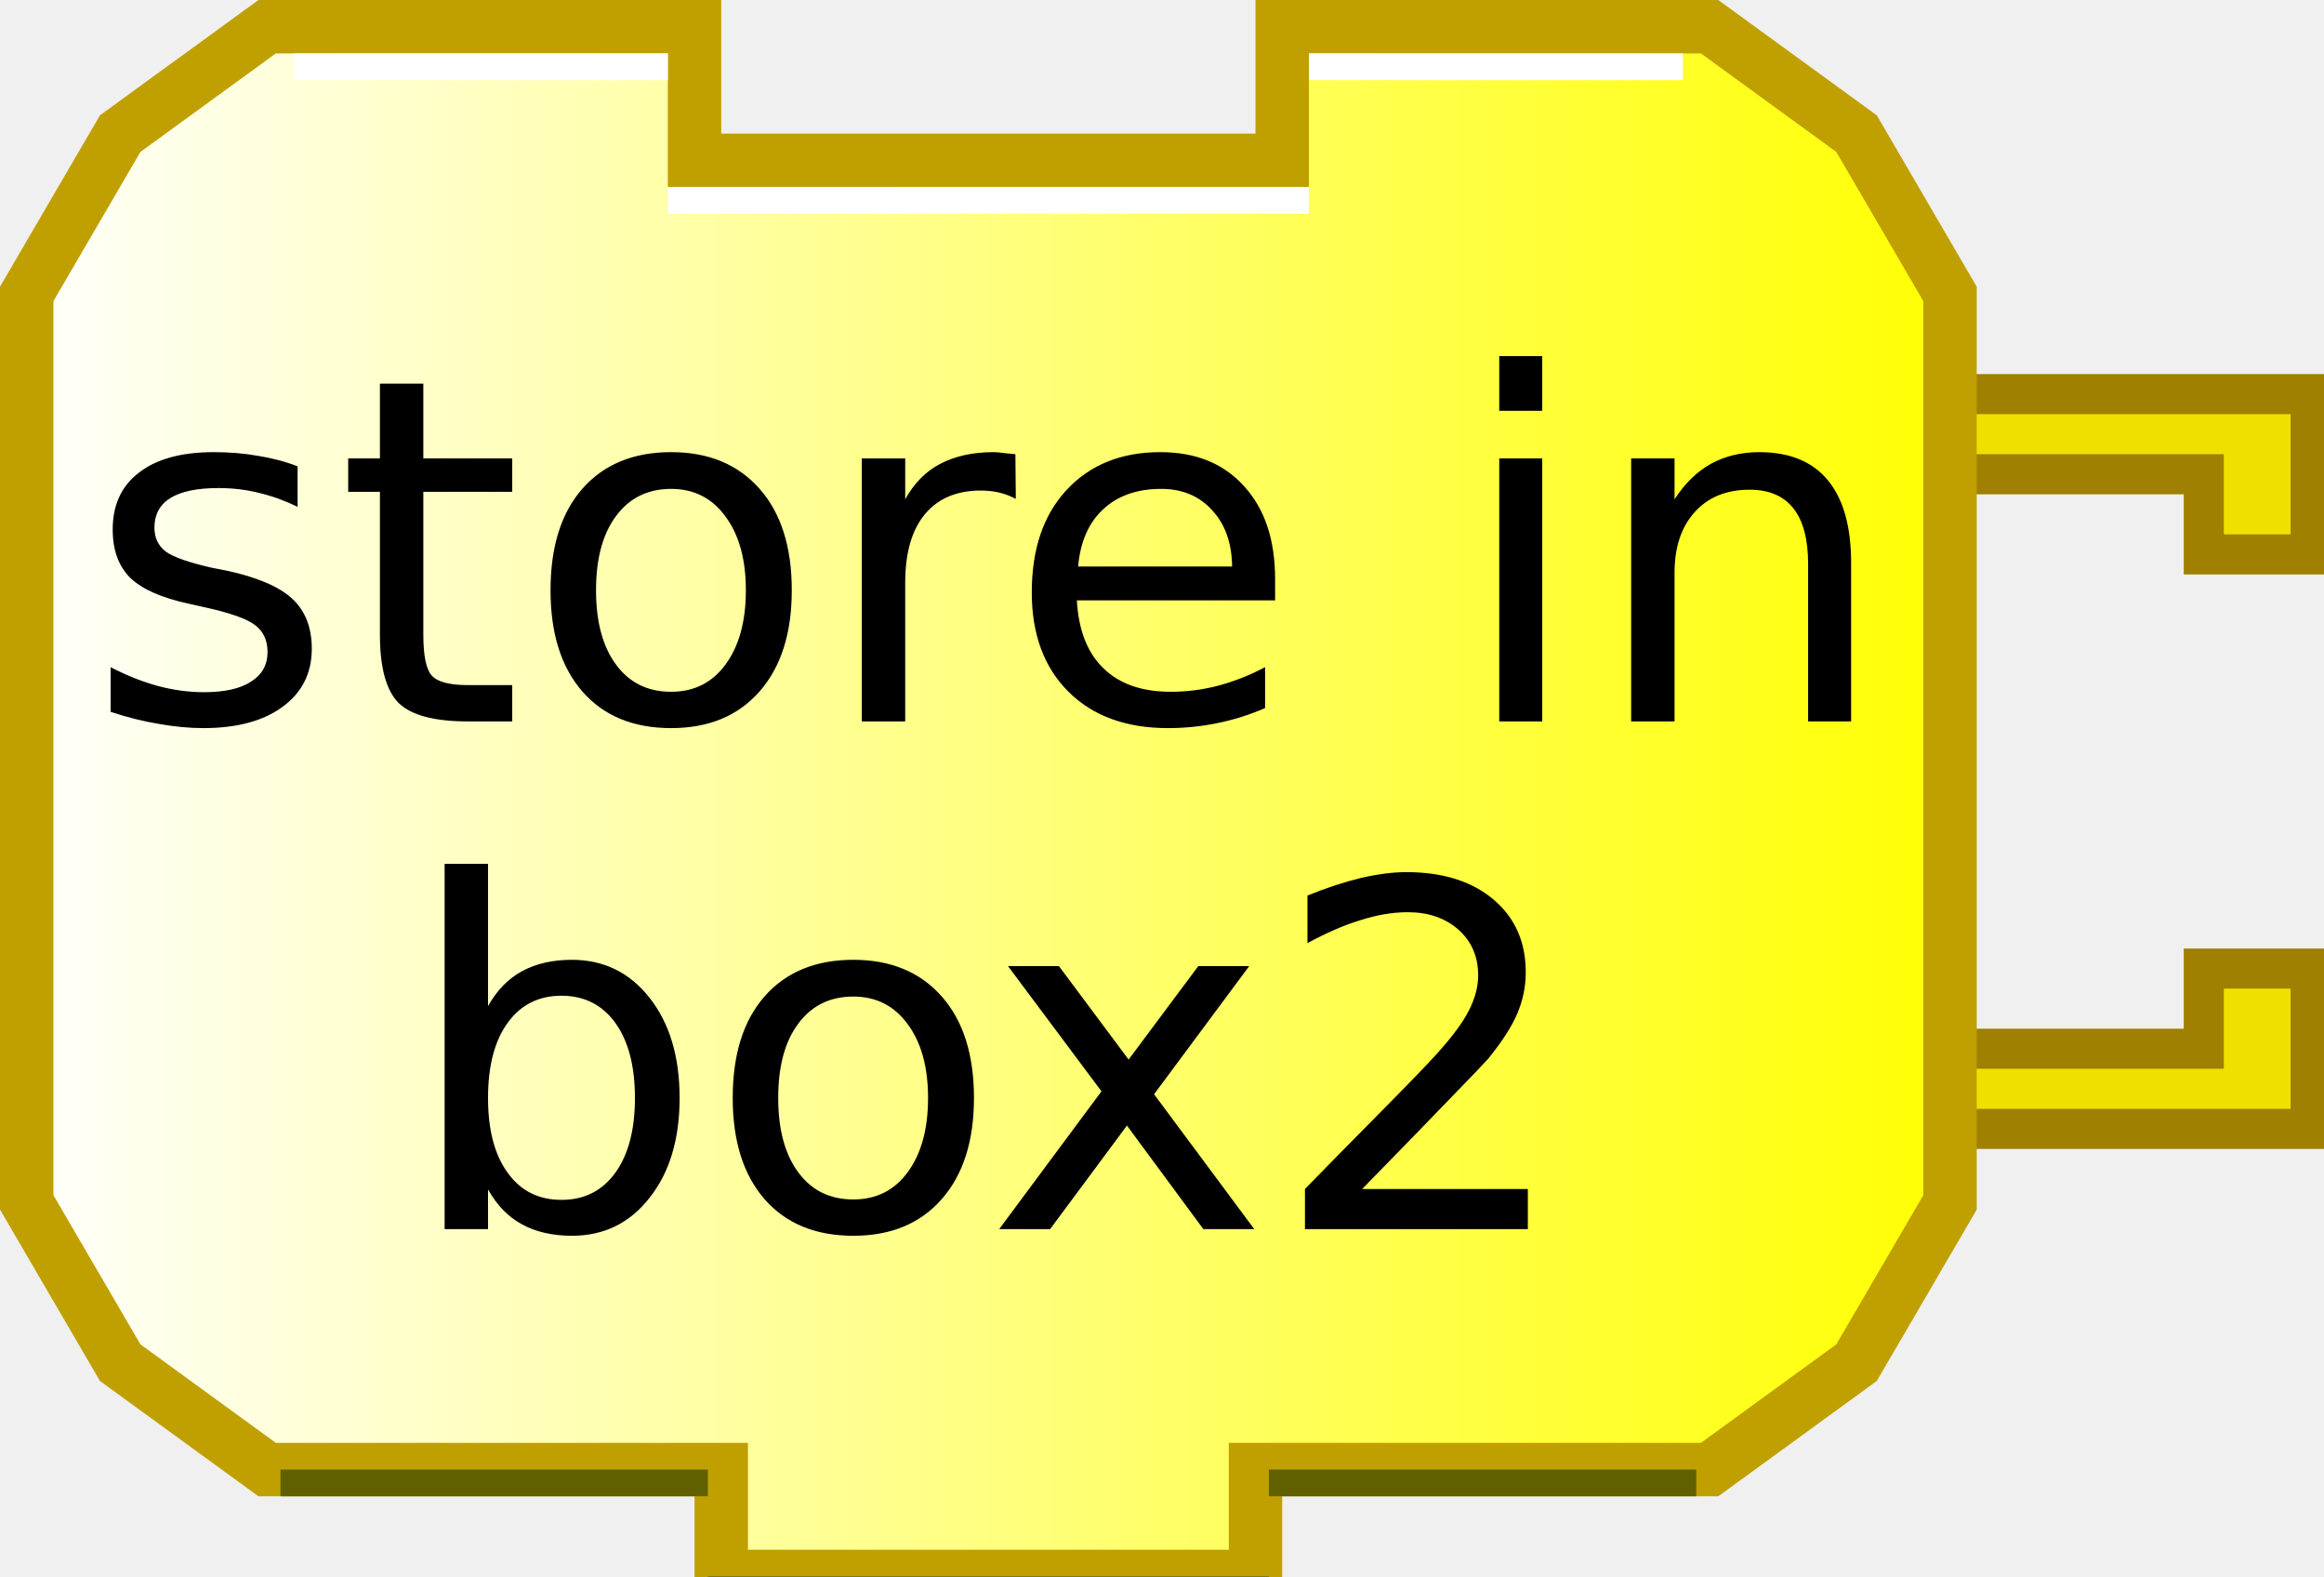
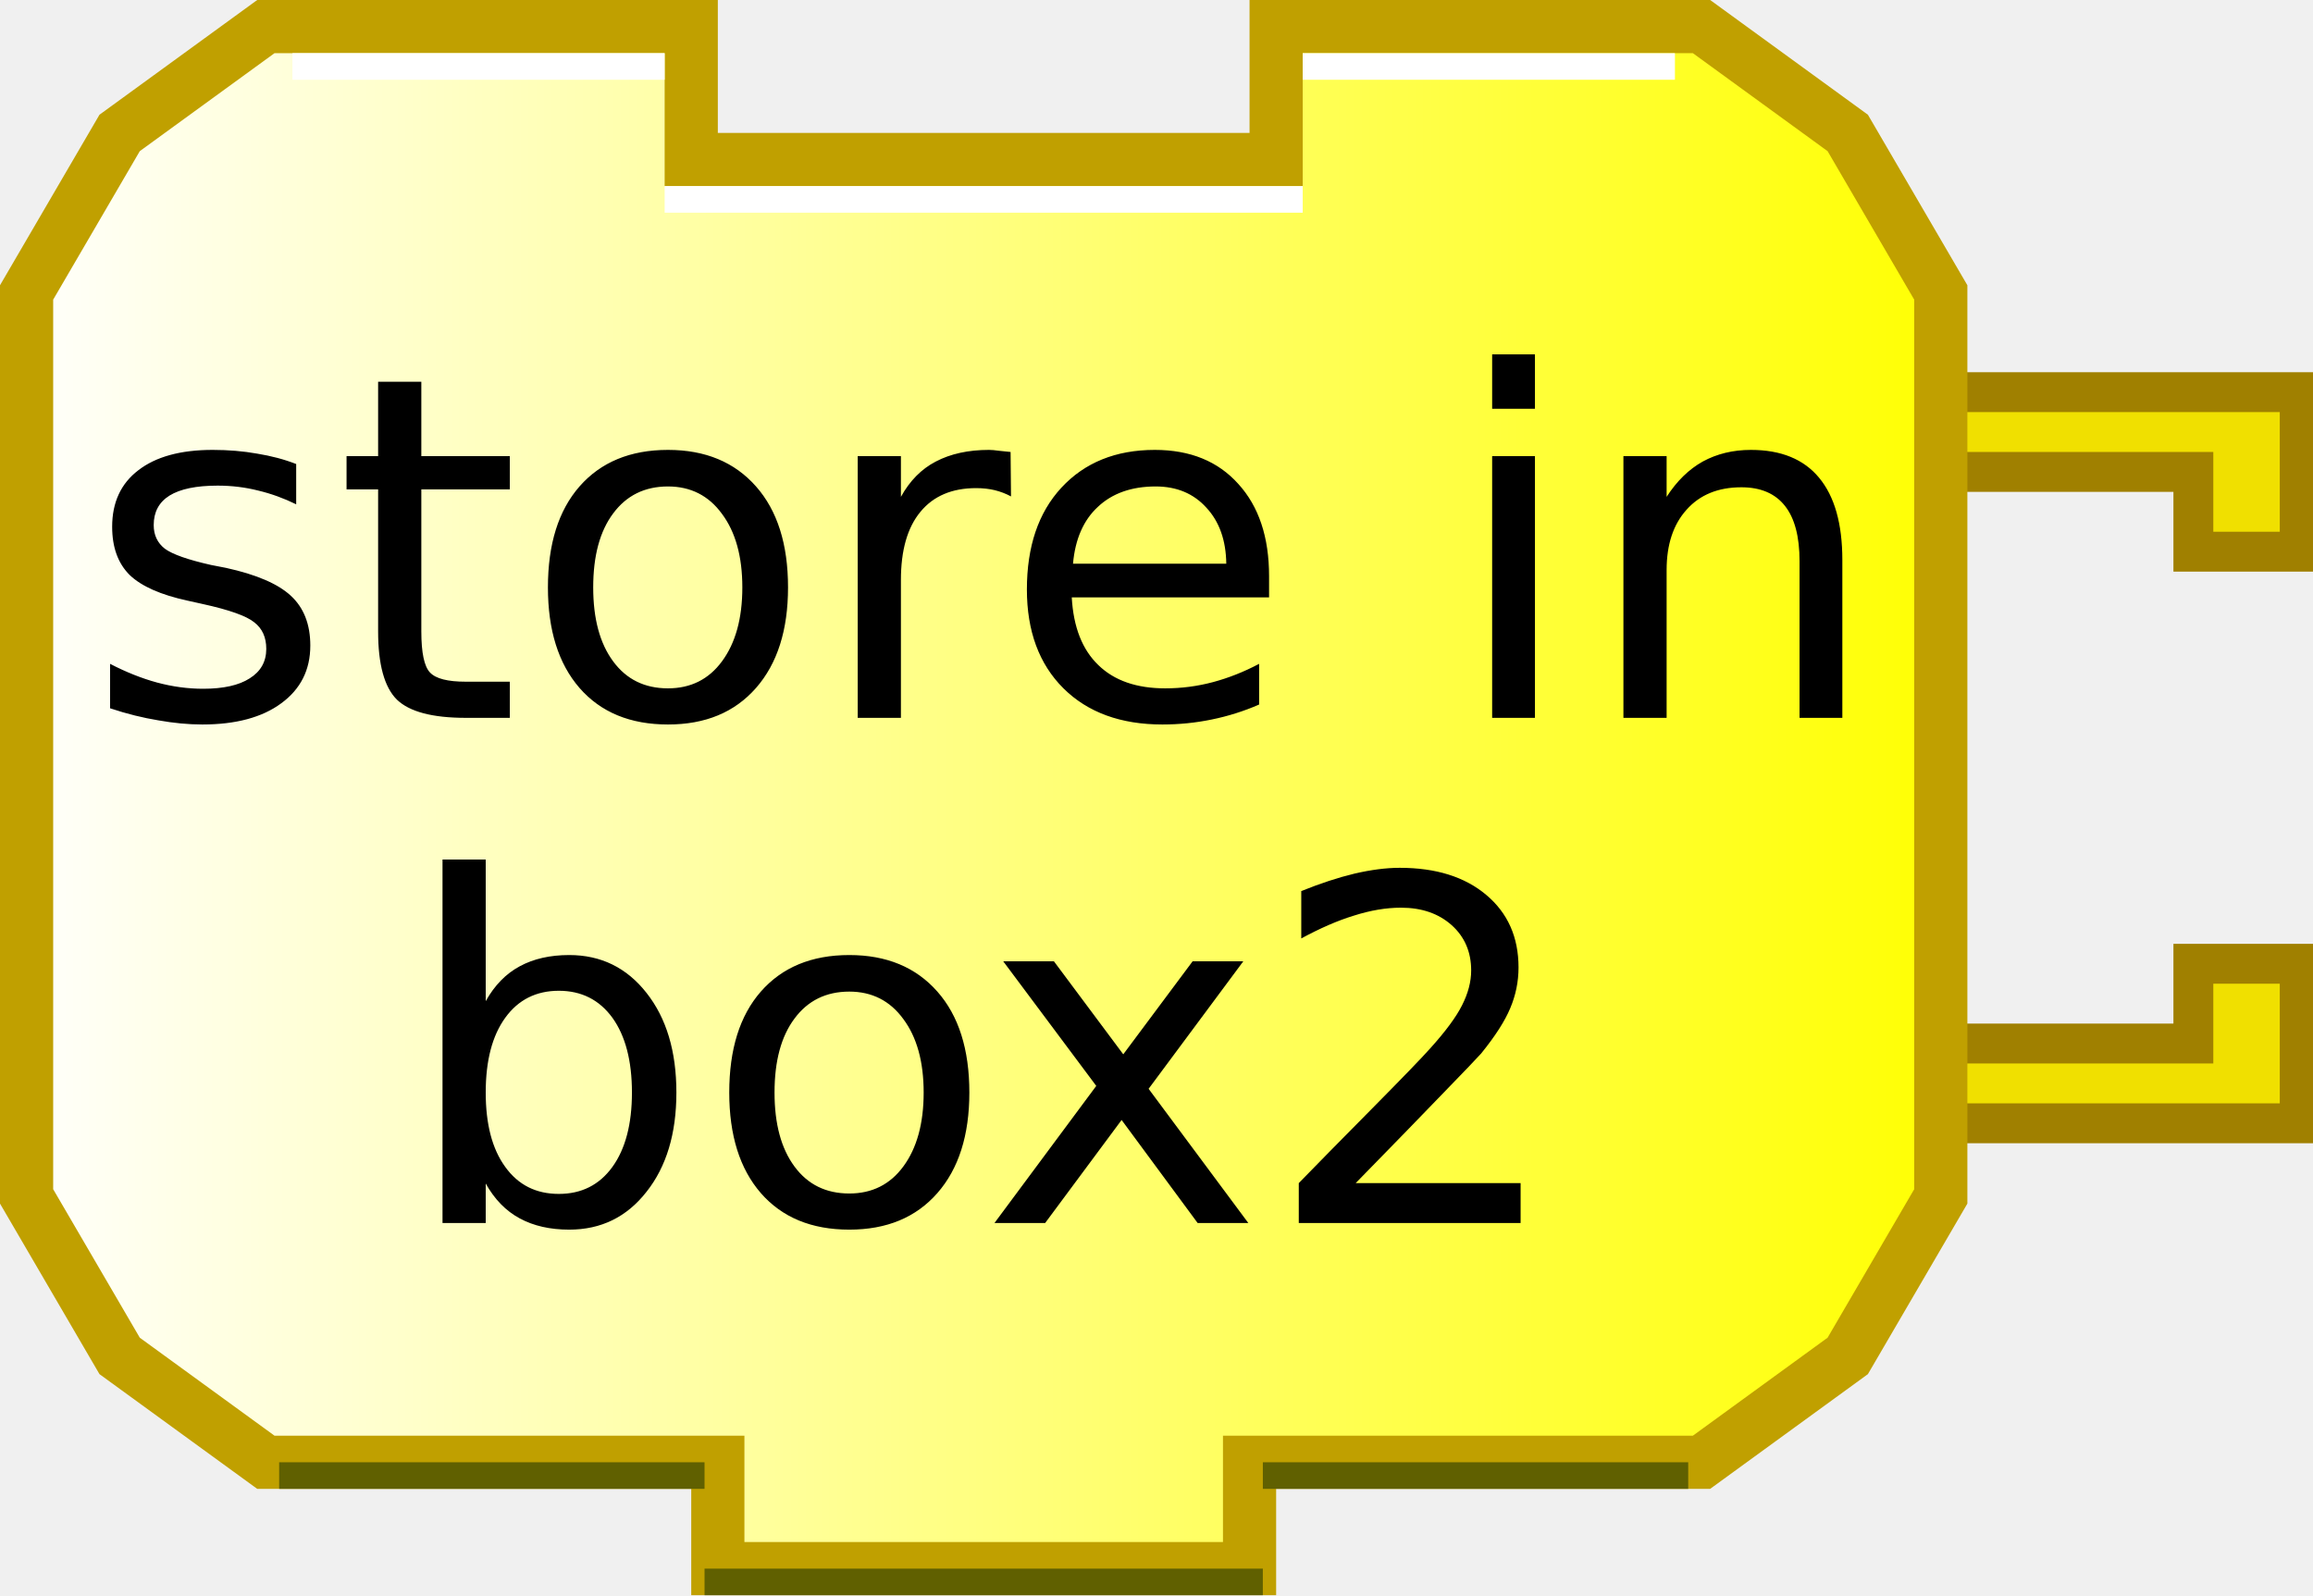
- <svg xmlns="http://www.w3.org/2000/svg" xmlns:xlink="http://www.w3.org/1999/xlink" width="87" height="59" version="1.0">
+ <svg xmlns="http://www.w3.org/2000/svg" xmlns:xlink="http://www.w3.org/1999/xlink" width="87" height="60" version="1.0">
  <defs>
    <linearGradient id="linearGradient3166">
      <stop style="stop-color:#ffffff;stop-opacity:1;" offset="0" id="stop3168" />
      <stop style="stop-color:#ffff00;stop-opacity:1;" offset="1" id="stop3170" />
    </linearGradient>
    <linearGradient xlink:href="#linearGradient3166" id="linearGradient3172" x1="0" y1="22" x2="74" y2="22" gradientUnits="userSpaceOnUse" />
  </defs>
  <g transform="translate(0,8.75)">
    <path d="M 70,6 L 86.5,6 L 86.5,12 L 82.5,12 L 82.5,9 L 72,9" style="fill:#f0e000;fill-opacity:1;stroke:#a08000;stroke-width:1.5;stroke-opacity:1" />
    <path d="M 70,33.5 L 86.5,33.5 L 86.5,27.5 L 82.5,27.5 L 82.5,30.5 L 72,30.5" style="fill:#f0e000;fill-opacity:1;stroke:#a08000;stroke-width:1.5;stroke-opacity:1" />
  </g>
  <path style="fill:url(#linearGradient3172);fill-opacity:1;stroke:#c0a000;stroke-width:2;stroke-opacity:1" d="M 48,1 C 64,1 64,1 64,1 L 69.5,5 L 73,11 L 73,45 L 69.5,51 L 64,55 L 47,55 L 47,55 L 47,59 L 27,59 L 27,55 L 10,55 L 4.5,51 L 1,45 L 1,11 L 4.5,5 L 10,1 L 26,1 L 26,6 L 48,6 L 48,1 z" />
  <path style="fill:none;stroke:#ffffff;stroke-width:1;stroke-opacity:1" d="M 49,2.5 L 63,2.5" />
  <path style="fill:none;stroke:#ffffff;stroke-width:1;stroke-opacity:1" d="M 11,2.5 L 25,2.5" />
  <path style="fill:none;stroke:#606000;stroke-width:1;stroke-opacity:1" d="M 10.5,55.5 L 26.5,55.5" />
  <path style="fill:none;stroke:#606000;stroke-width:1;stroke-opacity:1" d="M 47.5,55.5 L 63.5,55.5" />
  <path style="fill:none;stroke:#606000;stroke-width:1;stroke-opacity:1" d="M 26.5,59.5 L 47.5,59.5" />
  <path style="fill:none;stroke:#ffffff;stroke-width:1;stroke-opacity:1" d="M 25,7.5 L 49,7.5" />
  <text style="font-size:18px;text-anchor:middle;text-align:center;font-family:Bitstream Vera Sans">
    <tspan x="37" y="27" style="font-size:18px;">store in</tspan>
  </text>
  <text style="font-size:18px;text-anchor:middle;text-align:center;font-family:Bitstream Vera Sans">
    <tspan x="37" y="46" style="font-size:18px;">box2</tspan>
  </text>
</svg>
